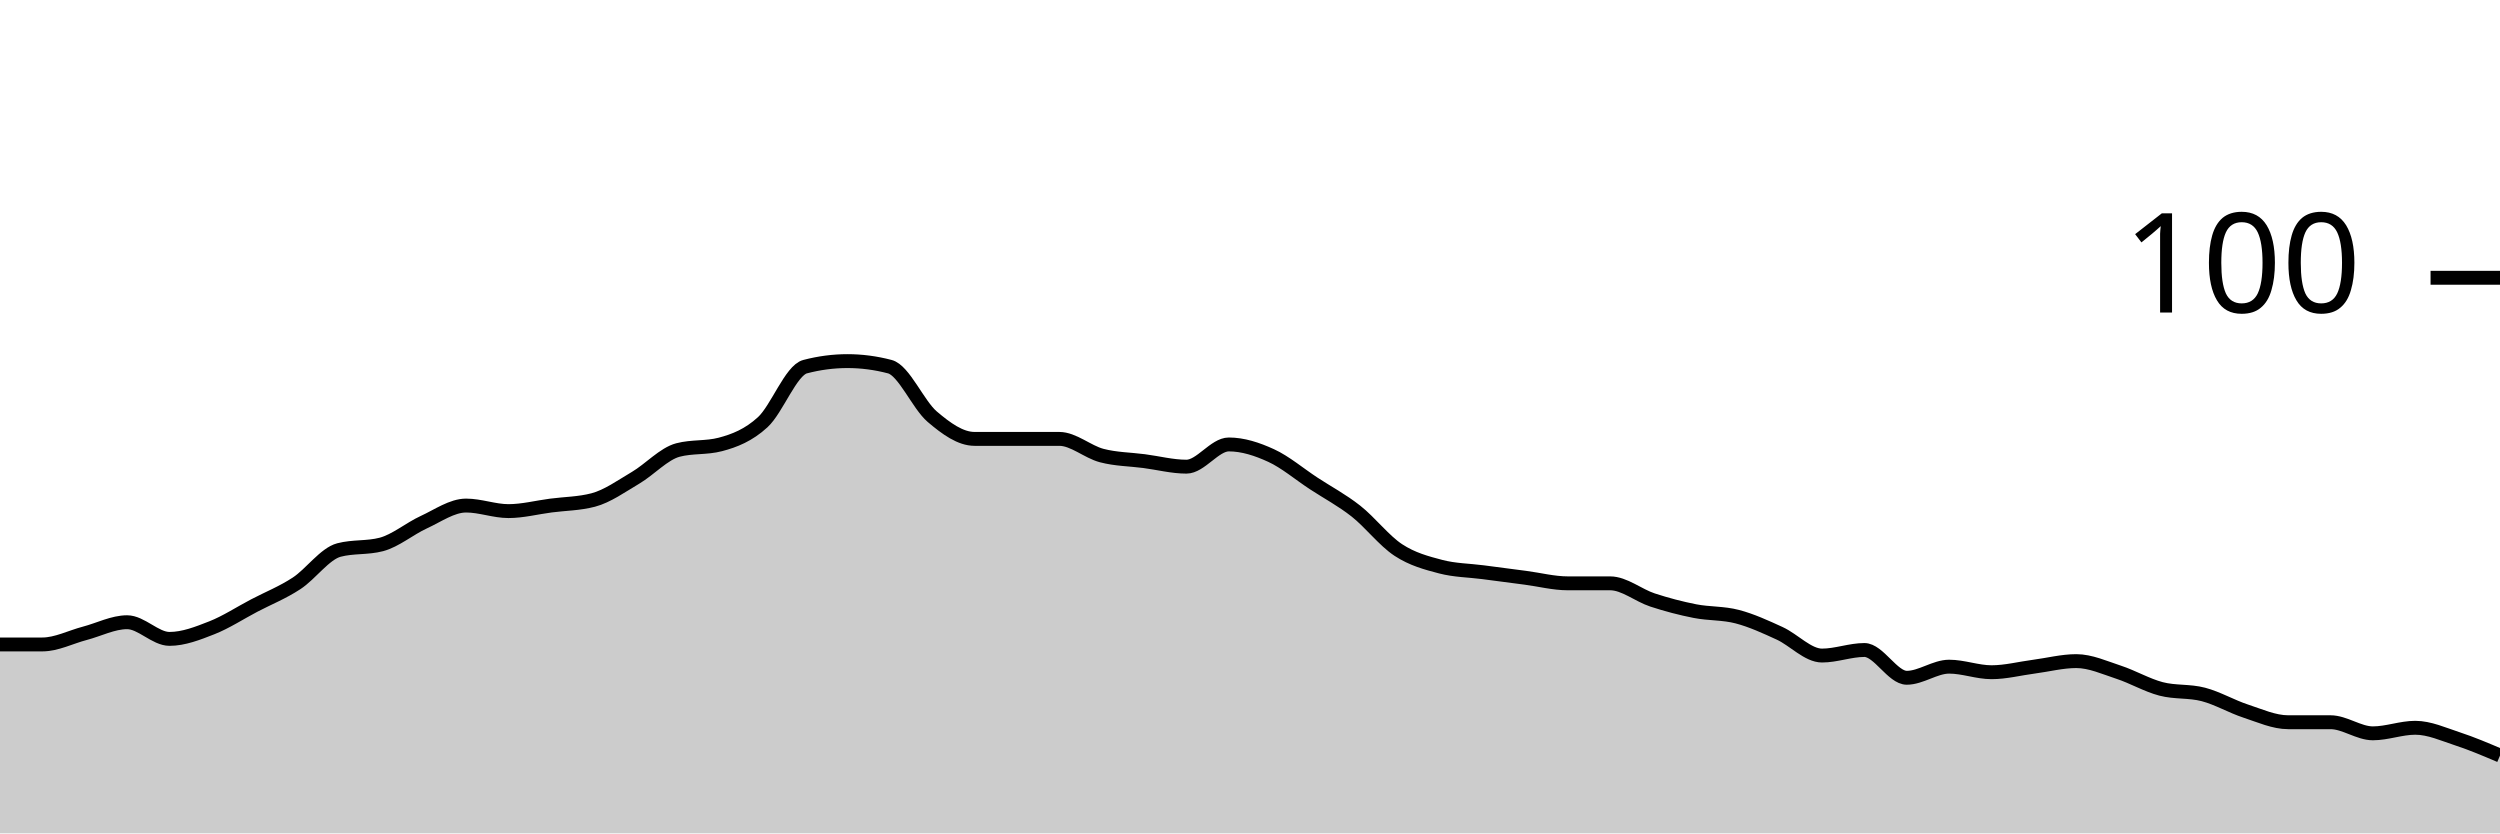
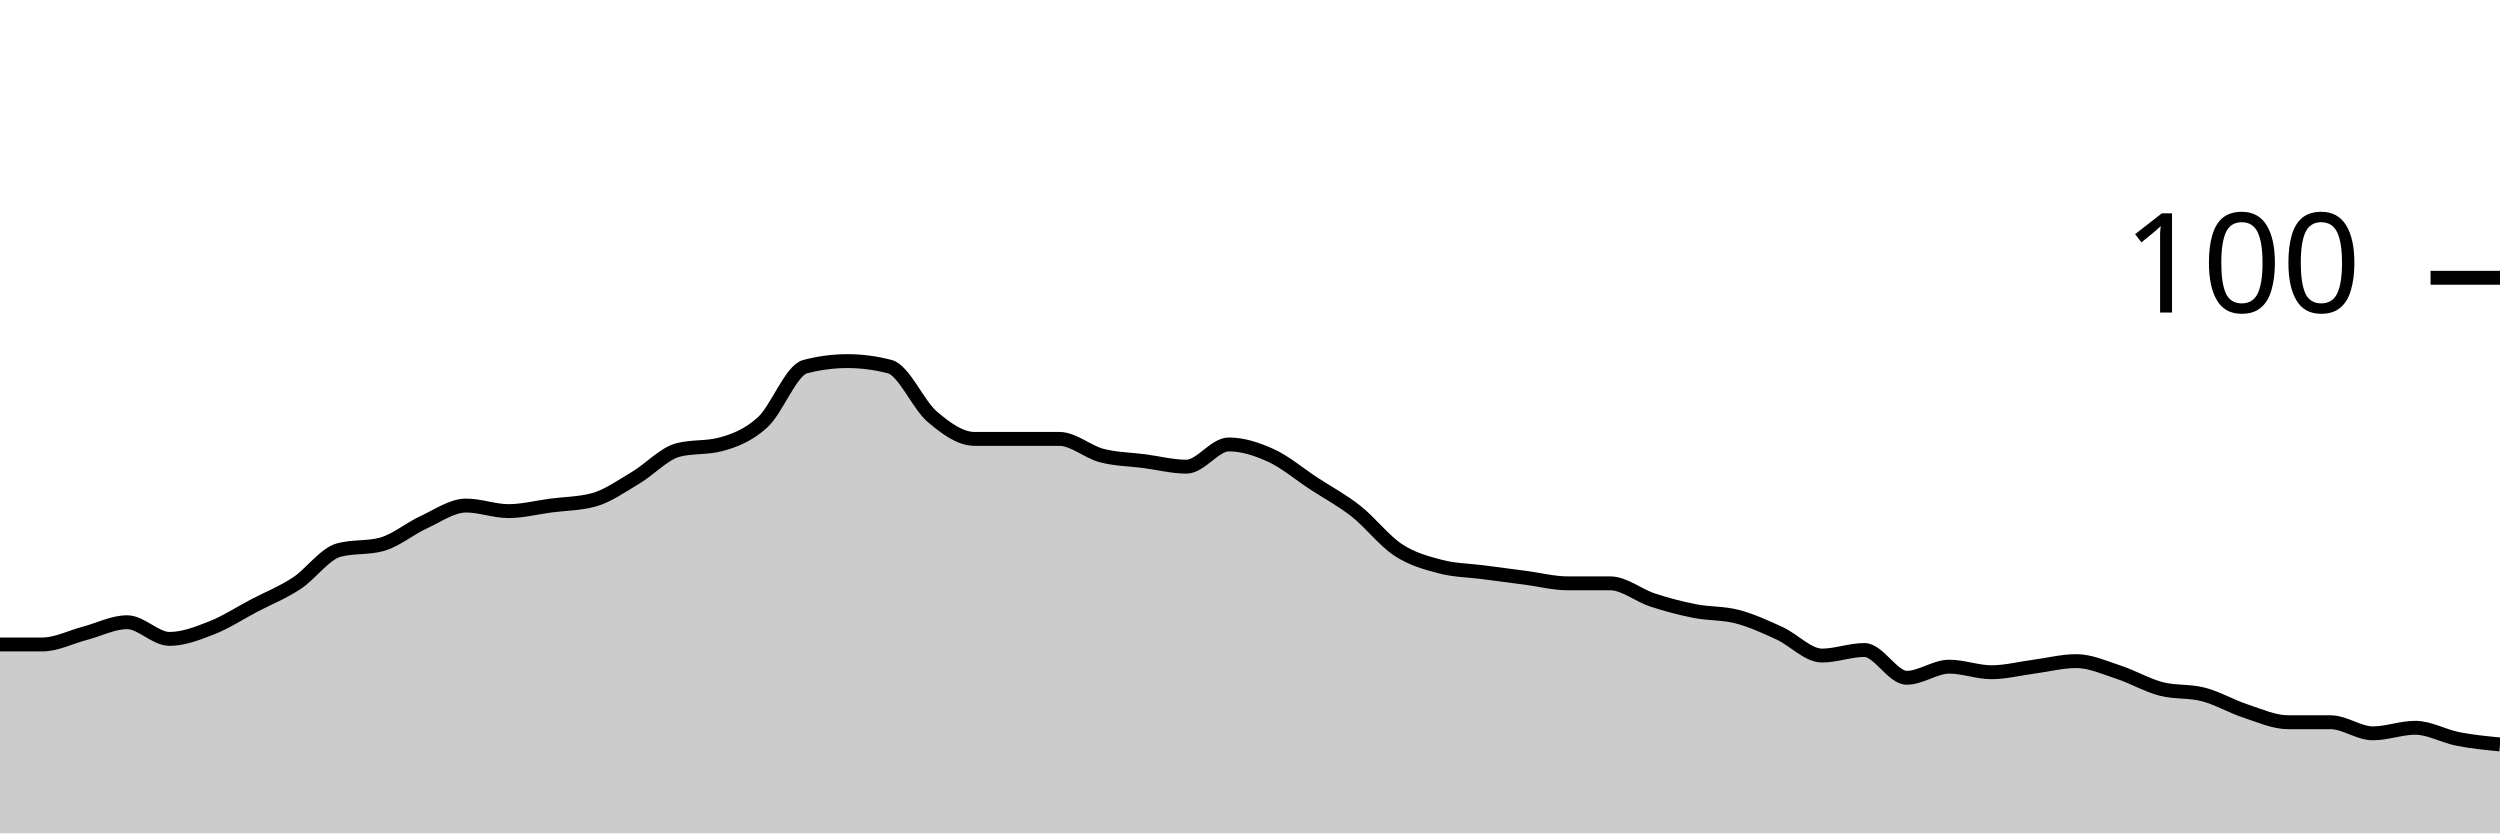
<svg xmlns="http://www.w3.org/2000/svg" viewBox="0 0 180 60">
  <g transform="translate(0,20)">
-     <path class="area" fill="rgba(0, 0, 0, 0.2)" d="M0,26.4C1.017,26.4,2.034,26.4,3.051,26.4C4.068,26.4,5.085,25.867,6.102,25.6C7.119,25.333,8.136,24.8,9.153,24.8C10.169,24.8,11.186,26,12.203,26C13.22,26,14.237,25.6,15.254,25.2C16.271,24.8,17.288,24.133,18.305,23.6C19.322,23.067,20.339,22.667,21.356,22C22.373,21.333,23.39,19.867,24.407,19.6C25.424,19.333,26.441,19.467,27.458,19.2C28.475,18.933,29.492,18.067,30.508,17.6C31.525,17.133,32.542,16.4,33.559,16.4C34.576,16.4,35.593,16.8,36.61,16.8C37.627,16.8,38.644,16.533,39.661,16.4C40.678,16.267,41.695,16.267,42.712,16C43.729,15.733,44.746,15,45.763,14.4C46.78,13.8,47.797,12.667,48.814,12.4C49.831,12.133,50.847,12.267,51.864,12C52.881,11.733,53.898,11.333,54.915,10.4C55.932,9.467,56.949,6.667,57.966,6.4C58.983,6.133,60,6,61.017,6C62.034,6,63.051,6.133,64.068,6.4C65.085,6.667,66.102,9.133,67.119,10C68.136,10.867,69.153,11.6,70.169,11.6C71.186,11.6,72.203,11.6,73.22,11.6C74.237,11.6,75.254,11.6,76.271,11.6C77.288,11.6,78.305,12.533,79.322,12.8C80.339,13.067,81.356,13.067,82.373,13.2C83.39,13.333,84.407,13.6,85.424,13.6C86.441,13.6,87.458,12,88.475,12C89.492,12,90.508,12.333,91.525,12.8C92.542,13.267,93.559,14.133,94.576,14.8C95.593,15.467,96.61,16,97.627,16.8C98.644,17.6,99.661,18.933,100.678,19.6C101.695,20.267,102.712,20.533,103.729,20.8C104.746,21.067,105.763,21.067,106.78,21.2C107.797,21.333,108.814,21.467,109.831,21.6C110.847,21.733,111.864,22,112.881,22C113.898,22,114.915,22,115.932,22C116.949,22,117.966,22.867,118.983,23.2C120,23.533,121.017,23.8,122.034,24C123.051,24.2,124.068,24.133,125.085,24.4C126.102,24.667,127.119,25.133,128.136,25.6C129.153,26.067,130.169,27.2,131.186,27.2C132.203,27.2,133.22,26.8,134.237,26.8C135.254,26.8,136.271,28.8,137.288,28.8C138.305,28.8,139.322,28,140.339,28C141.356,28,142.373,28.4,143.39,28.4C144.407,28.4,145.424,28.133,146.441,28C147.458,27.867,148.475,27.6,149.492,27.6C150.508,27.6,151.525,28.067,152.542,28.4C153.559,28.733,154.576,29.333,155.593,29.6C156.61,29.867,157.627,29.733,158.644,30C159.661,30.267,160.678,30.867,161.695,31.2C162.712,31.533,163.729,32,164.746,32C165.763,32,166.78,32,167.797,32C168.814,32,169.831,32.8,170.847,32.8C171.864,32.8,172.881,32.4,173.898,32.4C174.915,32.4,175.932,32.867,176.949,33.2C177.966,33.533,178.983,33.967,180,34.4L180,40C178.983,40,177.966,40,176.949,40C175.932,40,174.915,40,173.898,40C172.881,40,171.864,40,170.847,40C169.831,40,168.814,40,167.797,40C166.78,40,165.763,40,164.746,40C163.729,40,162.712,40,161.695,40C160.678,40,159.661,40,158.644,40C157.627,40,156.61,40,155.593,40C154.576,40,153.559,40,152.542,40C151.525,40,150.508,40,149.492,40C148.475,40,147.458,40,146.441,40C145.424,40,144.407,40,143.39,40C142.373,40,141.356,40,140.339,40C139.322,40,138.305,40,137.288,40C136.271,40,135.254,40,134.237,40C133.22,40,132.203,40,131.186,40C130.169,40,129.153,40,128.136,40C127.119,40,126.102,40,125.085,40C124.068,40,123.051,40,122.034,40C121.017,40,120,40,118.983,40C117.966,40,116.949,40,115.932,40C114.915,40,113.898,40,112.881,40C111.864,40,110.847,40,109.831,40C108.814,40,107.797,40,106.78,40C105.763,40,104.746,40,103.729,40C102.712,40,101.695,40,100.678,40C99.661,40,98.644,40,97.627,40C96.61,40,95.593,40,94.576,40C93.559,40,92.542,40,91.525,40C90.508,40,89.492,40,88.475,40C87.458,40,86.441,40,85.424,40C84.407,40,83.39,40,82.373,40C81.356,40,80.339,40,79.322,40C78.305,40,77.288,40,76.271,40C75.254,40,74.237,40,73.22,40C72.203,40,71.186,40,70.169,40C69.153,40,68.136,40,67.119,40C66.102,40,65.085,40,64.068,40C63.051,40,62.034,40,61.017,40C60,40,58.983,40,57.966,40C56.949,40,55.932,40,54.915,40C53.898,40,52.881,40,51.864,40C50.847,40,49.831,40,48.814,40C47.797,40,46.78,40,45.763,40C44.746,40,43.729,40,42.712,40C41.695,40,40.678,40,39.661,40C38.644,40,37.627,40,36.61,40C35.593,40,34.576,40,33.559,40C32.542,40,31.525,40,30.508,40C29.492,40,28.475,40,27.458,40C26.441,40,25.424,40,24.407,40C23.39,40,22.373,40,21.356,40C20.339,40,19.322,40,18.305,40C17.288,40,16.271,40,15.254,40C14.237,40,13.22,40,12.203,40C11.186,40,10.169,40,9.153,40C8.136,40,7.119,40,6.102,40C5.085,40,4.068,40,3.051,40C2.034,40,1.017,40,0,40Z" />
-     <path class="line" stroke="black" fill="none" d="M0,26.4C1.017,26.4,2.034,26.4,3.051,26.4C4.068,26.4,5.085,25.867,6.102,25.6C7.119,25.333,8.136,24.8,9.153,24.8C10.169,24.8,11.186,26,12.203,26C13.22,26,14.237,25.6,15.254,25.2C16.271,24.8,17.288,24.133,18.305,23.6C19.322,23.067,20.339,22.667,21.356,22C22.373,21.333,23.39,19.867,24.407,19.6C25.424,19.333,26.441,19.467,27.458,19.2C28.475,18.933,29.492,18.067,30.508,17.6C31.525,17.133,32.542,16.4,33.559,16.4C34.576,16.4,35.593,16.8,36.61,16.8C37.627,16.8,38.644,16.533,39.661,16.4C40.678,16.267,41.695,16.267,42.712,16C43.729,15.733,44.746,15,45.763,14.4C46.78,13.8,47.797,12.667,48.814,12.4C49.831,12.133,50.847,12.267,51.864,12C52.881,11.733,53.898,11.333,54.915,10.4C55.932,9.467,56.949,6.667,57.966,6.4C58.983,6.133,60,6,61.017,6C62.034,6,63.051,6.133,64.068,6.4C65.085,6.667,66.102,9.133,67.119,10C68.136,10.867,69.153,11.6,70.169,11.6C71.186,11.6,72.203,11.6,73.22,11.6C74.237,11.6,75.254,11.6,76.271,11.6C77.288,11.6,78.305,12.533,79.322,12.8C80.339,13.067,81.356,13.067,82.373,13.2C83.39,13.333,84.407,13.6,85.424,13.6C86.441,13.6,87.458,12,88.475,12C89.492,12,90.508,12.333,91.525,12.8C92.542,13.267,93.559,14.133,94.576,14.8C95.593,15.467,96.61,16,97.627,16.8C98.644,17.6,99.661,18.933,100.678,19.6C101.695,20.267,102.712,20.533,103.729,20.8C104.746,21.067,105.763,21.067,106.78,21.2C107.797,21.333,108.814,21.467,109.831,21.6C110.847,21.733,111.864,22,112.881,22C113.898,22,114.915,22,115.932,22C116.949,22,117.966,22.867,118.983,23.2C120,23.533,121.017,23.8,122.034,24C123.051,24.2,124.068,24.133,125.085,24.4C126.102,24.667,127.119,25.133,128.136,25.6C129.153,26.067,130.169,27.2,131.186,27.2C132.203,27.2,133.22,26.8,134.237,26.8C135.254,26.8,136.271,28.8,137.288,28.8C138.305,28.8,139.322,28,140.339,28C141.356,28,142.373,28.4,143.39,28.4C144.407,28.4,145.424,28.133,146.441,28C147.458,27.867,148.475,27.6,149.492,27.6C150.508,27.6,151.525,28.067,152.542,28.4C153.559,28.733,154.576,29.333,155.593,29.6C156.61,29.867,157.627,29.733,158.644,30C159.661,30.267,160.678,30.867,161.695,31.2C162.712,31.533,163.729,32,164.746,32C165.763,32,166.78,32,167.797,32C168.814,32,169.831,32.8,170.847,32.8C171.864,32.8,172.881,32.4,173.898,32.4C174.915,32.4,175.932,32.867,176.949,33.2C177.966,33.533,178.983,33.967,180,34.4" />
+     <path class="area" fill="rgba(0, 0, 0, 0.2)" d="M0,26.4C1.017,26.4,2.034,26.4,3.051,26.4C4.068,26.4,5.085,25.867,6.102,25.6C7.119,25.333,8.136,24.8,9.153,24.8C10.169,24.8,11.186,26,12.203,26C13.22,26,14.237,25.6,15.254,25.2C16.271,24.8,17.288,24.133,18.305,23.6C19.322,23.067,20.339,22.667,21.356,22C22.373,21.333,23.39,19.867,24.407,19.6C25.424,19.333,26.441,19.467,27.458,19.2C28.475,18.933,29.492,18.067,30.508,17.6C31.525,17.133,32.542,16.4,33.559,16.4C34.576,16.4,35.593,16.8,36.61,16.8C37.627,16.8,38.644,16.533,39.661,16.4C40.678,16.267,41.695,16.267,42.712,16C43.729,15.733,44.746,15,45.763,14.4C46.78,13.8,47.797,12.667,48.814,12.4C49.831,12.133,50.847,12.267,51.864,12C52.881,11.733,53.898,11.333,54.915,10.4C55.932,9.467,56.949,6.667,57.966,6.4C58.983,6.133,60,6,61.017,6C62.034,6,63.051,6.133,64.068,6.4C65.085,6.667,66.102,9.133,67.119,10C68.136,10.867,69.153,11.6,70.169,11.6C71.186,11.6,72.203,11.6,73.22,11.6C74.237,11.6,75.254,11.6,76.271,11.6C77.288,11.6,78.305,12.533,79.322,12.8C80.339,13.067,81.356,13.067,82.373,13.2C83.39,13.333,84.407,13.6,85.424,13.6C86.441,13.6,87.458,12,88.475,12C89.492,12,90.508,12.333,91.525,12.8C92.542,13.267,93.559,14.133,94.576,14.8C95.593,15.467,96.61,16,97.627,16.8C98.644,17.6,99.661,18.933,100.678,19.6C101.695,20.267,102.712,20.533,103.729,20.8C104.746,21.067,105.763,21.067,106.78,21.2C107.797,21.333,108.814,21.467,109.831,21.6C110.847,21.733,111.864,22,112.881,22C113.898,22,114.915,22,115.932,22C116.949,22,117.966,22.867,118.983,23.2C120,23.533,121.017,23.8,122.034,24C123.051,24.2,124.068,24.133,125.085,24.4C126.102,24.667,127.119,25.133,128.136,25.6C129.153,26.067,130.169,27.2,131.186,27.2C132.203,27.2,133.22,26.8,134.237,26.8C135.254,26.8,136.271,28.8,137.288,28.8C138.305,28.8,139.322,28,140.339,28C141.356,28,142.373,28.4,143.39,28.4C144.407,28.4,145.424,28.133,146.441,28C147.458,27.867,148.475,27.6,149.492,27.6C150.508,27.6,151.525,28.067,152.542,28.4C153.559,28.733,154.576,29.333,155.593,29.6C156.61,29.867,157.627,29.733,158.644,30C159.661,30.267,160.678,30.867,161.695,31.2C162.712,31.533,163.729,32,164.746,32C165.763,32,166.78,32,167.797,32C168.814,32,169.831,32.8,170.847,32.8C171.864,32.8,172.881,32.4,173.898,32.4C174.915,32.4,175.932,33,176.949,33.2C177.966,33.4,178.983,33.5,180,33.6L180,40C178.983,40,177.966,40,176.949,40C175.932,40,174.915,40,173.898,40C172.881,40,171.864,40,170.847,40C169.831,40,168.814,40,167.797,40C166.78,40,165.763,40,164.746,40C163.729,40,162.712,40,161.695,40C160.678,40,159.661,40,158.644,40C157.627,40,156.61,40,155.593,40C154.576,40,153.559,40,152.542,40C151.525,40,150.508,40,149.492,40C148.475,40,147.458,40,146.441,40C145.424,40,144.407,40,143.39,40C142.373,40,141.356,40,140.339,40C139.322,40,138.305,40,137.288,40C136.271,40,135.254,40,134.237,40C133.22,40,132.203,40,131.186,40C130.169,40,129.153,40,128.136,40C127.119,40,126.102,40,125.085,40C124.068,40,123.051,40,122.034,40C121.017,40,120,40,118.983,40C117.966,40,116.949,40,115.932,40C114.915,40,113.898,40,112.881,40C111.864,40,110.847,40,109.831,40C108.814,40,107.797,40,106.78,40C105.763,40,104.746,40,103.729,40C102.712,40,101.695,40,100.678,40C99.661,40,98.644,40,97.627,40C96.61,40,95.593,40,94.576,40C93.559,40,92.542,40,91.525,40C90.508,40,89.492,40,88.475,40C87.458,40,86.441,40,85.424,40C84.407,40,83.39,40,82.373,40C81.356,40,80.339,40,79.322,40C78.305,40,77.288,40,76.271,40C75.254,40,74.237,40,73.22,40C72.203,40,71.186,40,70.169,40C69.153,40,68.136,40,67.119,40C66.102,40,65.085,40,64.068,40C63.051,40,62.034,40,61.017,40C60,40,58.983,40,57.966,40C56.949,40,55.932,40,54.915,40C53.898,40,52.881,40,51.864,40C50.847,40,49.831,40,48.814,40C47.797,40,46.78,40,45.763,40C44.746,40,43.729,40,42.712,40C41.695,40,40.678,40,39.661,40C38.644,40,37.627,40,36.61,40C35.593,40,34.576,40,33.559,40C32.542,40,31.525,40,30.508,40C29.492,40,28.475,40,27.458,40C26.441,40,25.424,40,24.407,40C23.39,40,22.373,40,21.356,40C20.339,40,19.322,40,18.305,40C17.288,40,16.271,40,15.254,40C14.237,40,13.22,40,12.203,40C11.186,40,10.169,40,9.153,40C8.136,40,7.119,40,6.102,40C5.085,40,4.068,40,3.051,40C2.034,40,1.017,40,0,40Z" />
+     <path class="line" stroke="black" fill="none" d="M0,26.4C1.017,26.4,2.034,26.4,3.051,26.4C4.068,26.4,5.085,25.867,6.102,25.6C7.119,25.333,8.136,24.8,9.153,24.8C10.169,24.8,11.186,26,12.203,26C13.22,26,14.237,25.6,15.254,25.2C16.271,24.8,17.288,24.133,18.305,23.6C19.322,23.067,20.339,22.667,21.356,22C22.373,21.333,23.39,19.867,24.407,19.6C25.424,19.333,26.441,19.467,27.458,19.2C28.475,18.933,29.492,18.067,30.508,17.6C31.525,17.133,32.542,16.4,33.559,16.4C34.576,16.4,35.593,16.8,36.61,16.8C37.627,16.8,38.644,16.533,39.661,16.4C40.678,16.267,41.695,16.267,42.712,16C43.729,15.733,44.746,15,45.763,14.4C46.78,13.8,47.797,12.667,48.814,12.4C49.831,12.133,50.847,12.267,51.864,12C52.881,11.733,53.898,11.333,54.915,10.4C55.932,9.467,56.949,6.667,57.966,6.4C58.983,6.133,60,6,61.017,6C62.034,6,63.051,6.133,64.068,6.4C65.085,6.667,66.102,9.133,67.119,10C68.136,10.867,69.153,11.6,70.169,11.6C71.186,11.6,72.203,11.6,73.22,11.6C74.237,11.6,75.254,11.6,76.271,11.6C77.288,11.6,78.305,12.533,79.322,12.8C80.339,13.067,81.356,13.067,82.373,13.2C83.39,13.333,84.407,13.6,85.424,13.6C86.441,13.6,87.458,12,88.475,12C89.492,12,90.508,12.333,91.525,12.8C92.542,13.267,93.559,14.133,94.576,14.8C95.593,15.467,96.61,16,97.627,16.8C98.644,17.6,99.661,18.933,100.678,19.6C101.695,20.267,102.712,20.533,103.729,20.8C104.746,21.067,105.763,21.067,106.78,21.2C107.797,21.333,108.814,21.467,109.831,21.6C110.847,21.733,111.864,22,112.881,22C113.898,22,114.915,22,115.932,22C116.949,22,117.966,22.867,118.983,23.2C120,23.533,121.017,23.8,122.034,24C123.051,24.2,124.068,24.133,125.085,24.4C126.102,24.667,127.119,25.133,128.136,25.6C129.153,26.067,130.169,27.2,131.186,27.2C132.203,27.2,133.22,26.8,134.237,26.8C135.254,26.8,136.271,28.8,137.288,28.8C138.305,28.8,139.322,28,140.339,28C141.356,28,142.373,28.4,143.39,28.4C144.407,28.4,145.424,28.133,146.441,28C147.458,27.867,148.475,27.6,149.492,27.6C150.508,27.6,151.525,28.067,152.542,28.4C153.559,28.733,154.576,29.333,155.593,29.6C156.61,29.867,157.627,29.733,158.644,30C159.661,30.267,160.678,30.867,161.695,31.2C162.712,31.533,163.729,32,164.746,32C165.763,32,166.78,32,167.797,32C168.814,32,169.831,32.8,170.847,32.8C171.864,32.8,172.881,32.4,173.898,32.4C174.915,32.4,175.932,33,176.949,33.2C177.966,33.4,178.983,33.5,180,33.6" />
    <path class="axis-ceiling" stroke-width="1" stroke="black" fill="none" d="M175,0L180,0" />
    <text class="axis-ceiling-label" font-family="sans-serif" text-anchor="end" font-size="10px" x="170" y="2.5">100</text>
  </g>
</svg>
